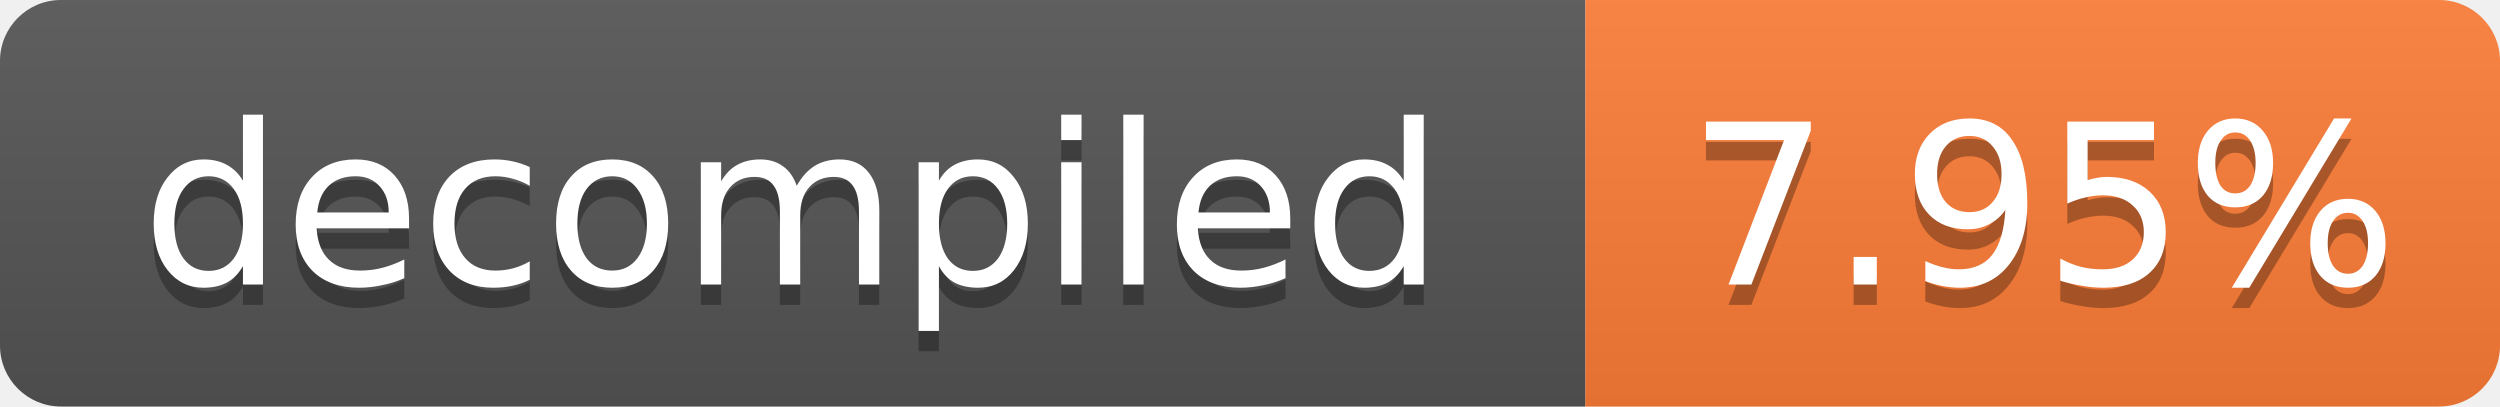
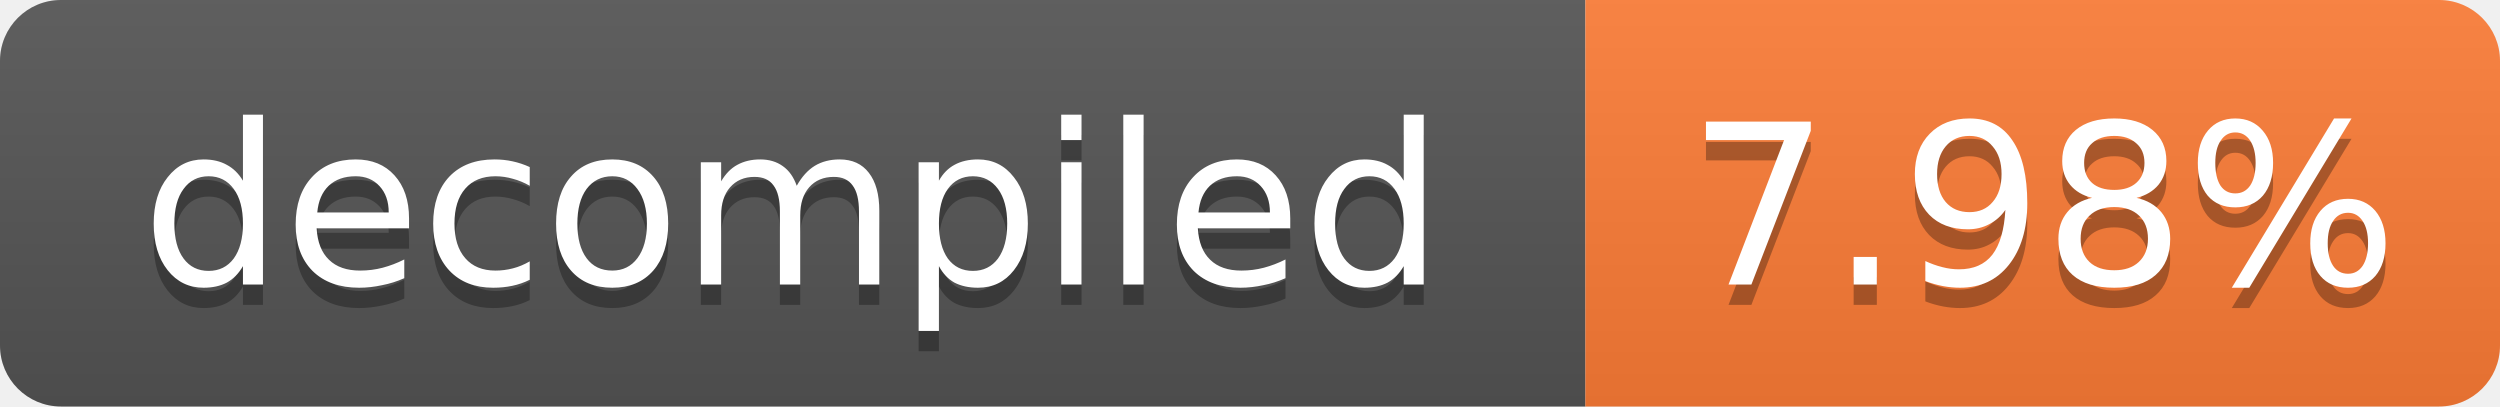
- <svg xmlns="http://www.w3.org/2000/svg" width="123" height="20" role="img" aria-label="decompiled: 7.95%">
+ <svg xmlns="http://www.w3.org/2000/svg" width="123" height="20" role="img" aria-label="decompiled: 7.98%">
  <linearGradient id="s" x2="0" y2="100%">
    <stop offset="0" stop-color="#bbb" stop-opacity=".1" />
    <stop offset="1" stop-opacity=".1" />
  </linearGradient>
  <clipPath id="r">
    <rect width="123" height="20" rx="3" fill="#fff" />
  </clipPath>
  <g clip-path="url(#r)">
    <rect width="78" height="20" fill="#555" />
    <rect x="78" width="45" height="20" fill="#fe7d37" />
    <rect width="123" height="20" fill="url(#s)" />
  </g>
  <g fill="#fff" text-anchor="middle" font-family="Verdana,Geneva,DejaVu Sans,sans-serif" font-size="11">
    <text x="39.0" y="15" fill="#010101" fill-opacity=".3">decompiled</text>
    <text x="39.0" y="14">decompiled</text>
-     <text x="100.5" y="15" fill="#010101" fill-opacity=".3">7.95%</text>
-     <text x="100.5" y="14">7.95%</text>
+     <text x="100.5" y="15" fill="#010101" fill-opacity=".3">7.98%</text>
+     <text x="100.5" y="14">7.98%</text>
  </g>
</svg>
